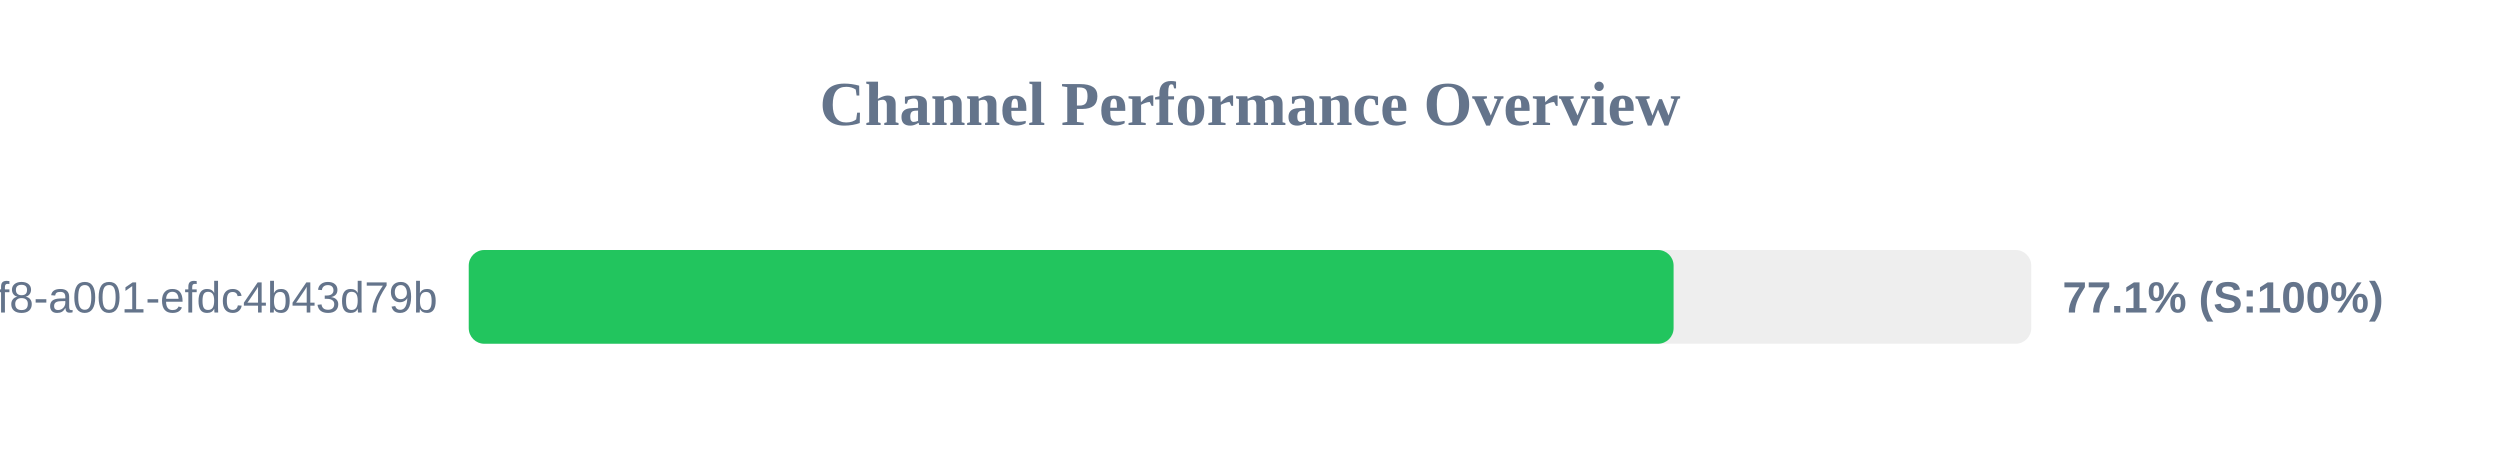
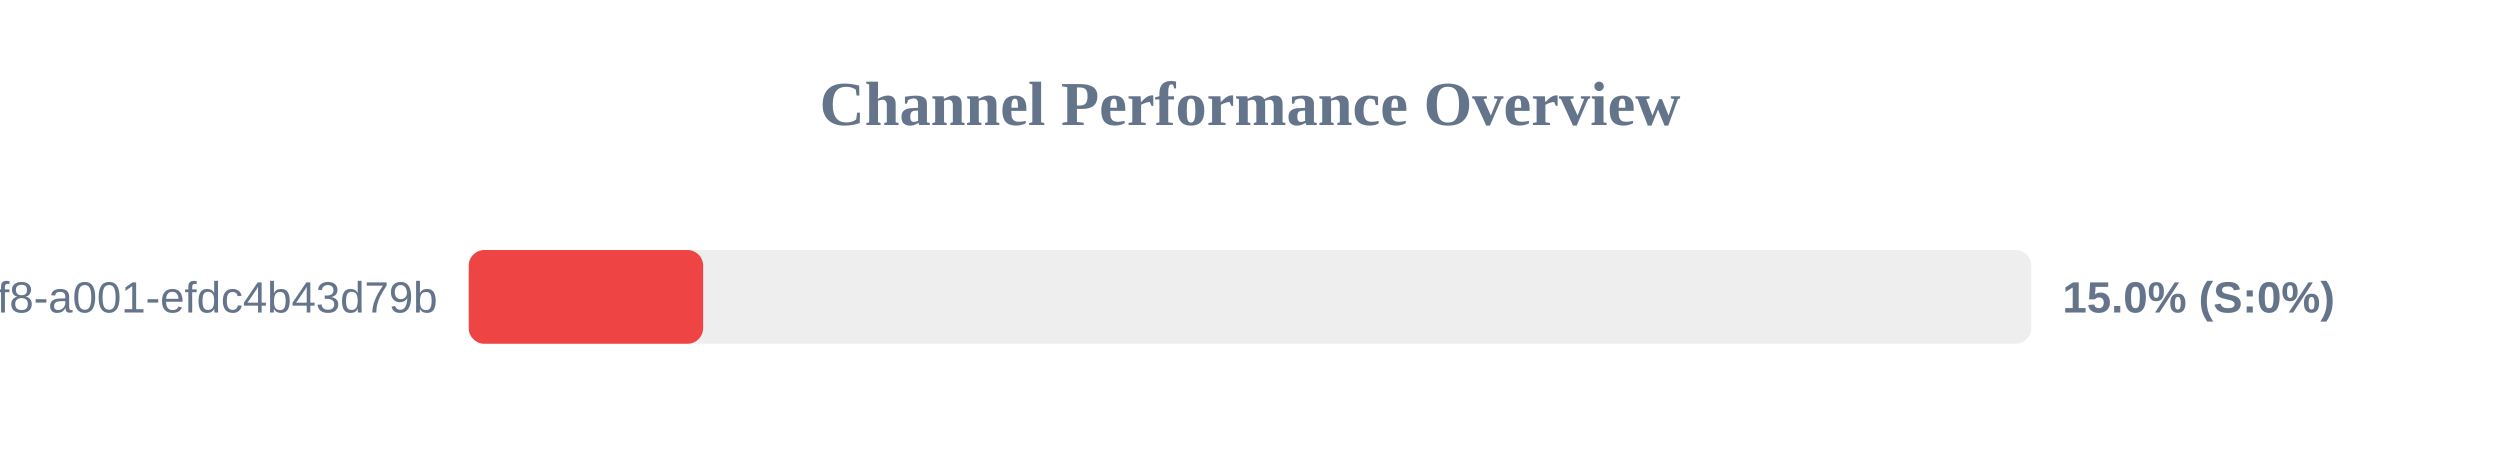
<svg xmlns="http://www.w3.org/2000/svg" width="800" height="150" version="1.1">
  <style>
        .row { font: 14px Arial; fill: #64748b; }
        .score { font: bold 14px Arial; fill: #64748b; }
    </style>
  <text x="400" y="40" text-anchor="middle" font-size="20px" font-weight="bold" fill="#64748b">Channel Performance Overview</text>
  <rect x="150" y="80" width="500" height="30" fill="#eee" rx="5" />
-   <rect x="150" y="80" width="385.55" height="30" fill="#22c55e" rx="5" />
+   <rect x="150" y="80" width="75.0" height="30" fill="#ef4444" rx="5" />
  <text x="140" y="100" text-anchor="end" class="row">?uuid=1fdb6b30-5371-4ff8-a001-efdc4b43d79b</text>
-   <text x="660" y="100" text-anchor="start" class="score">77.1% (S:100%)</text>
+   <text x="660" y="100" text-anchor="start" class="score">15.0% (S:0%)</text>
</svg>
